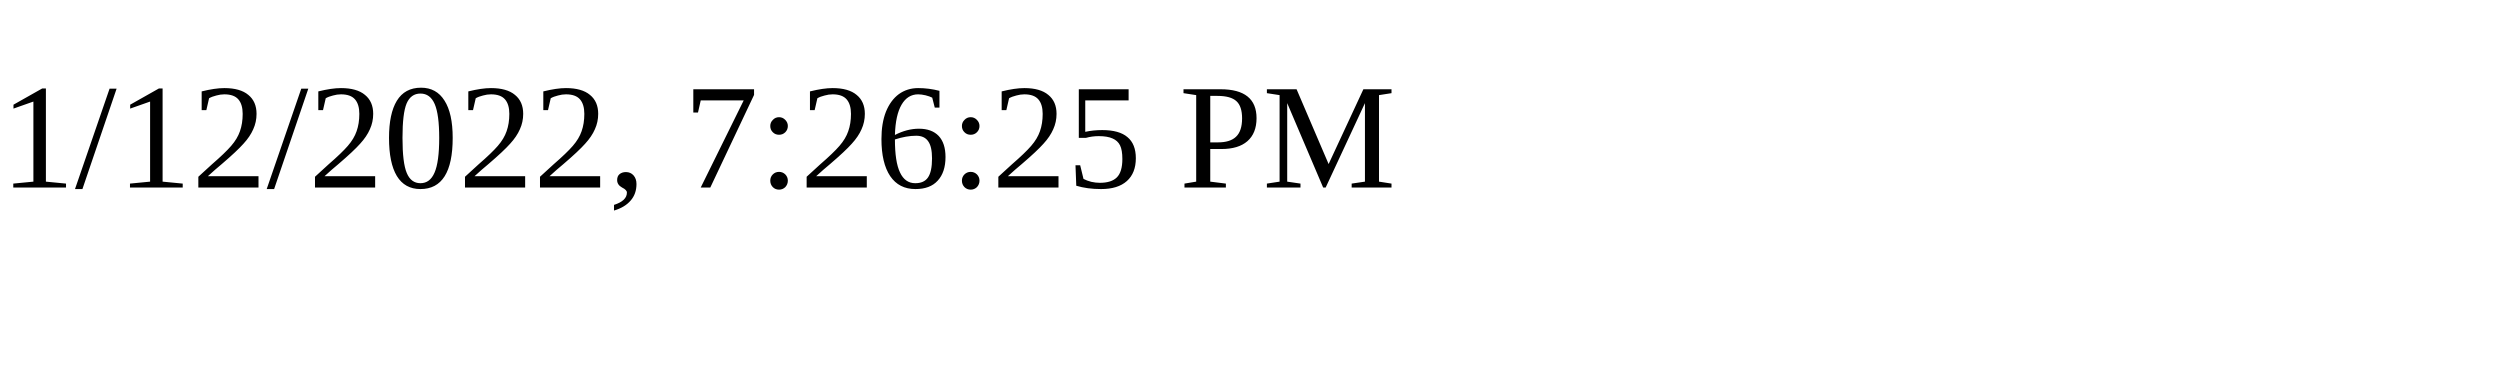
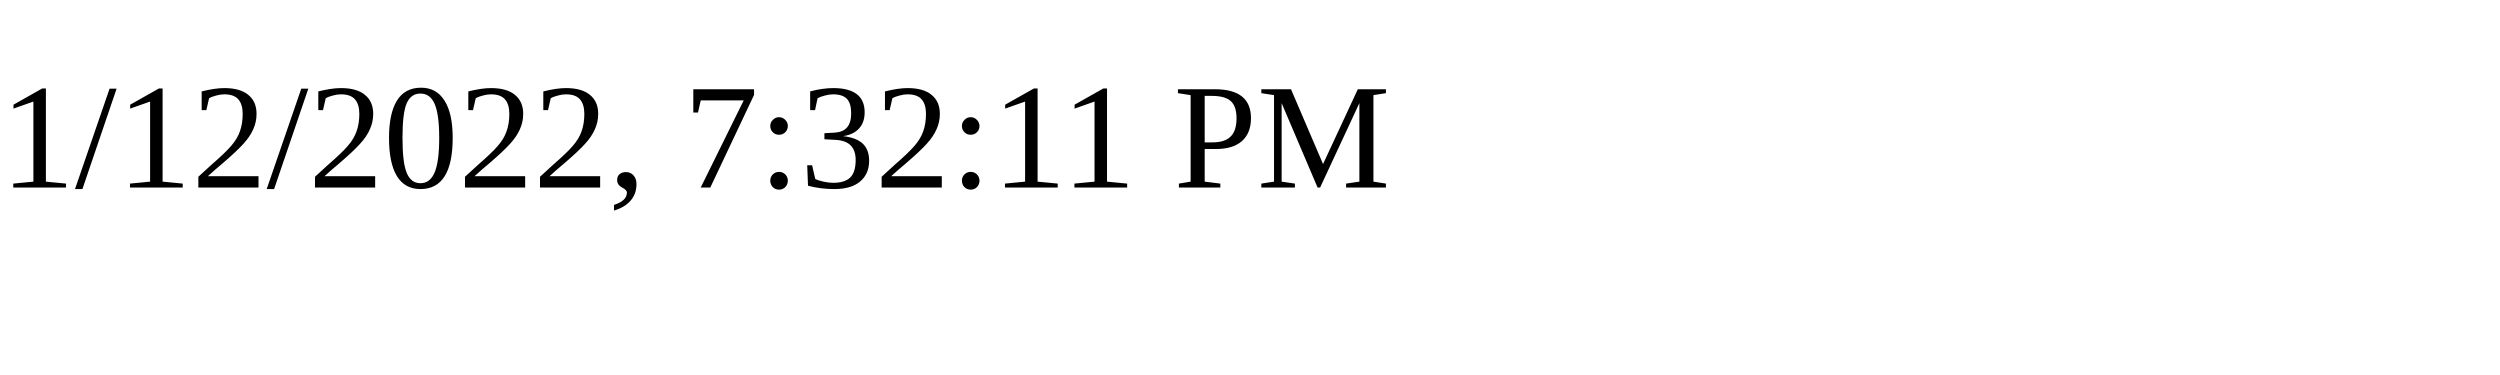
<svg xmlns="http://www.w3.org/2000/svg" height="30" width="200">
-   <text x="0" y="15">1/12/2022, 7:26:25 PM</text>
+   <text x="0" y="15">1/12/2022, 7:32:11 PM</text>
</svg>
